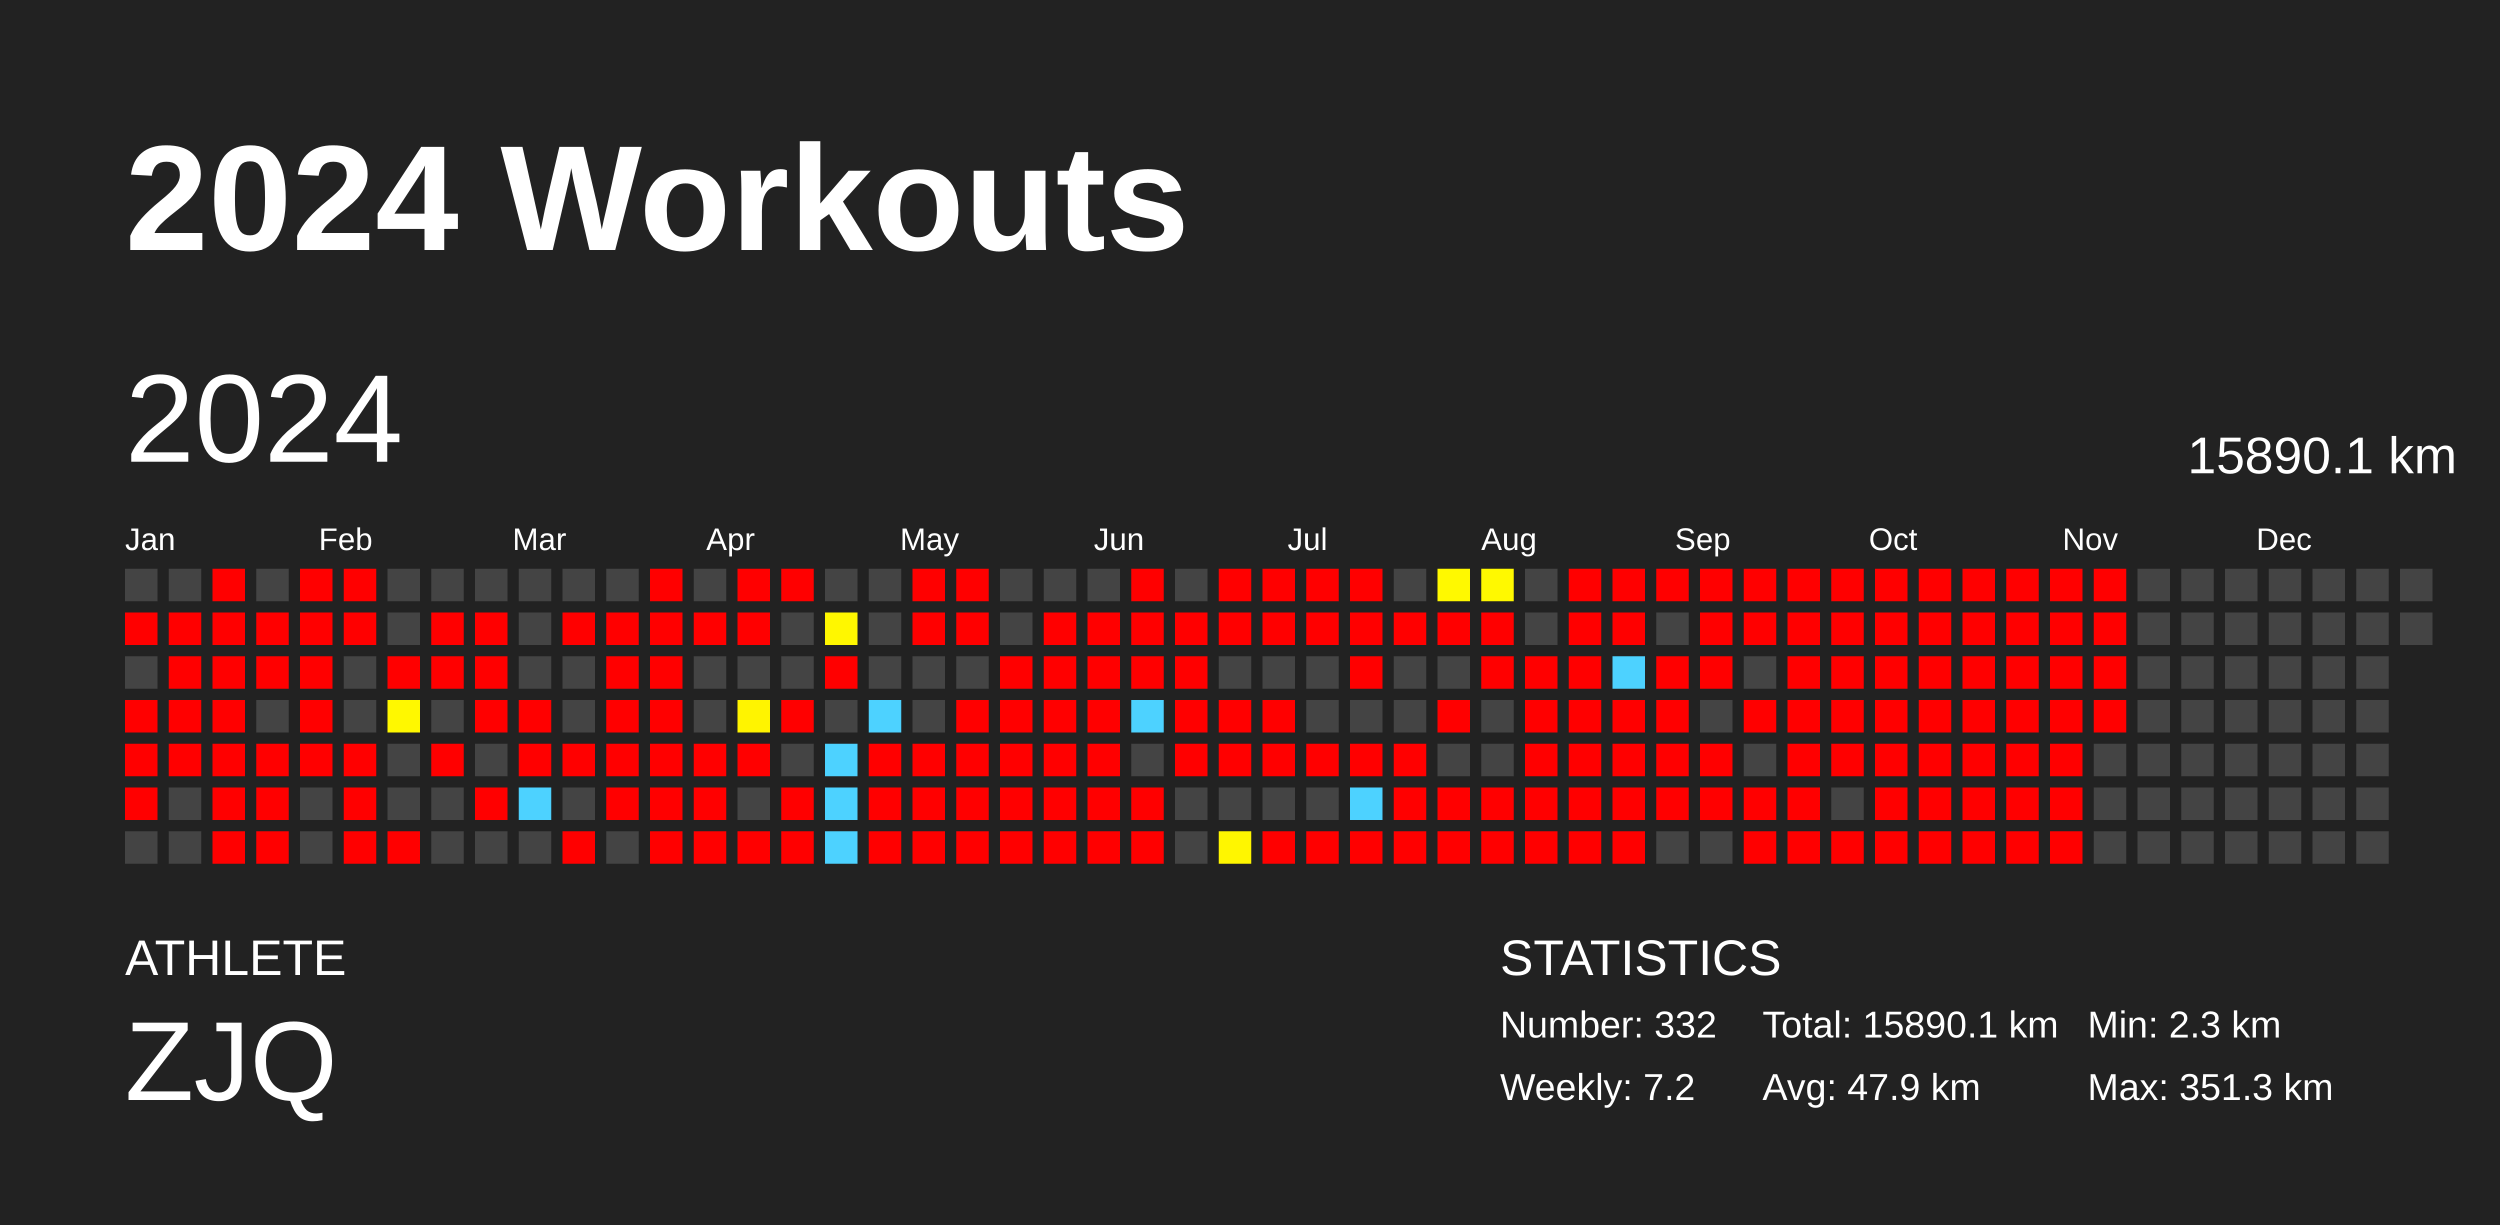
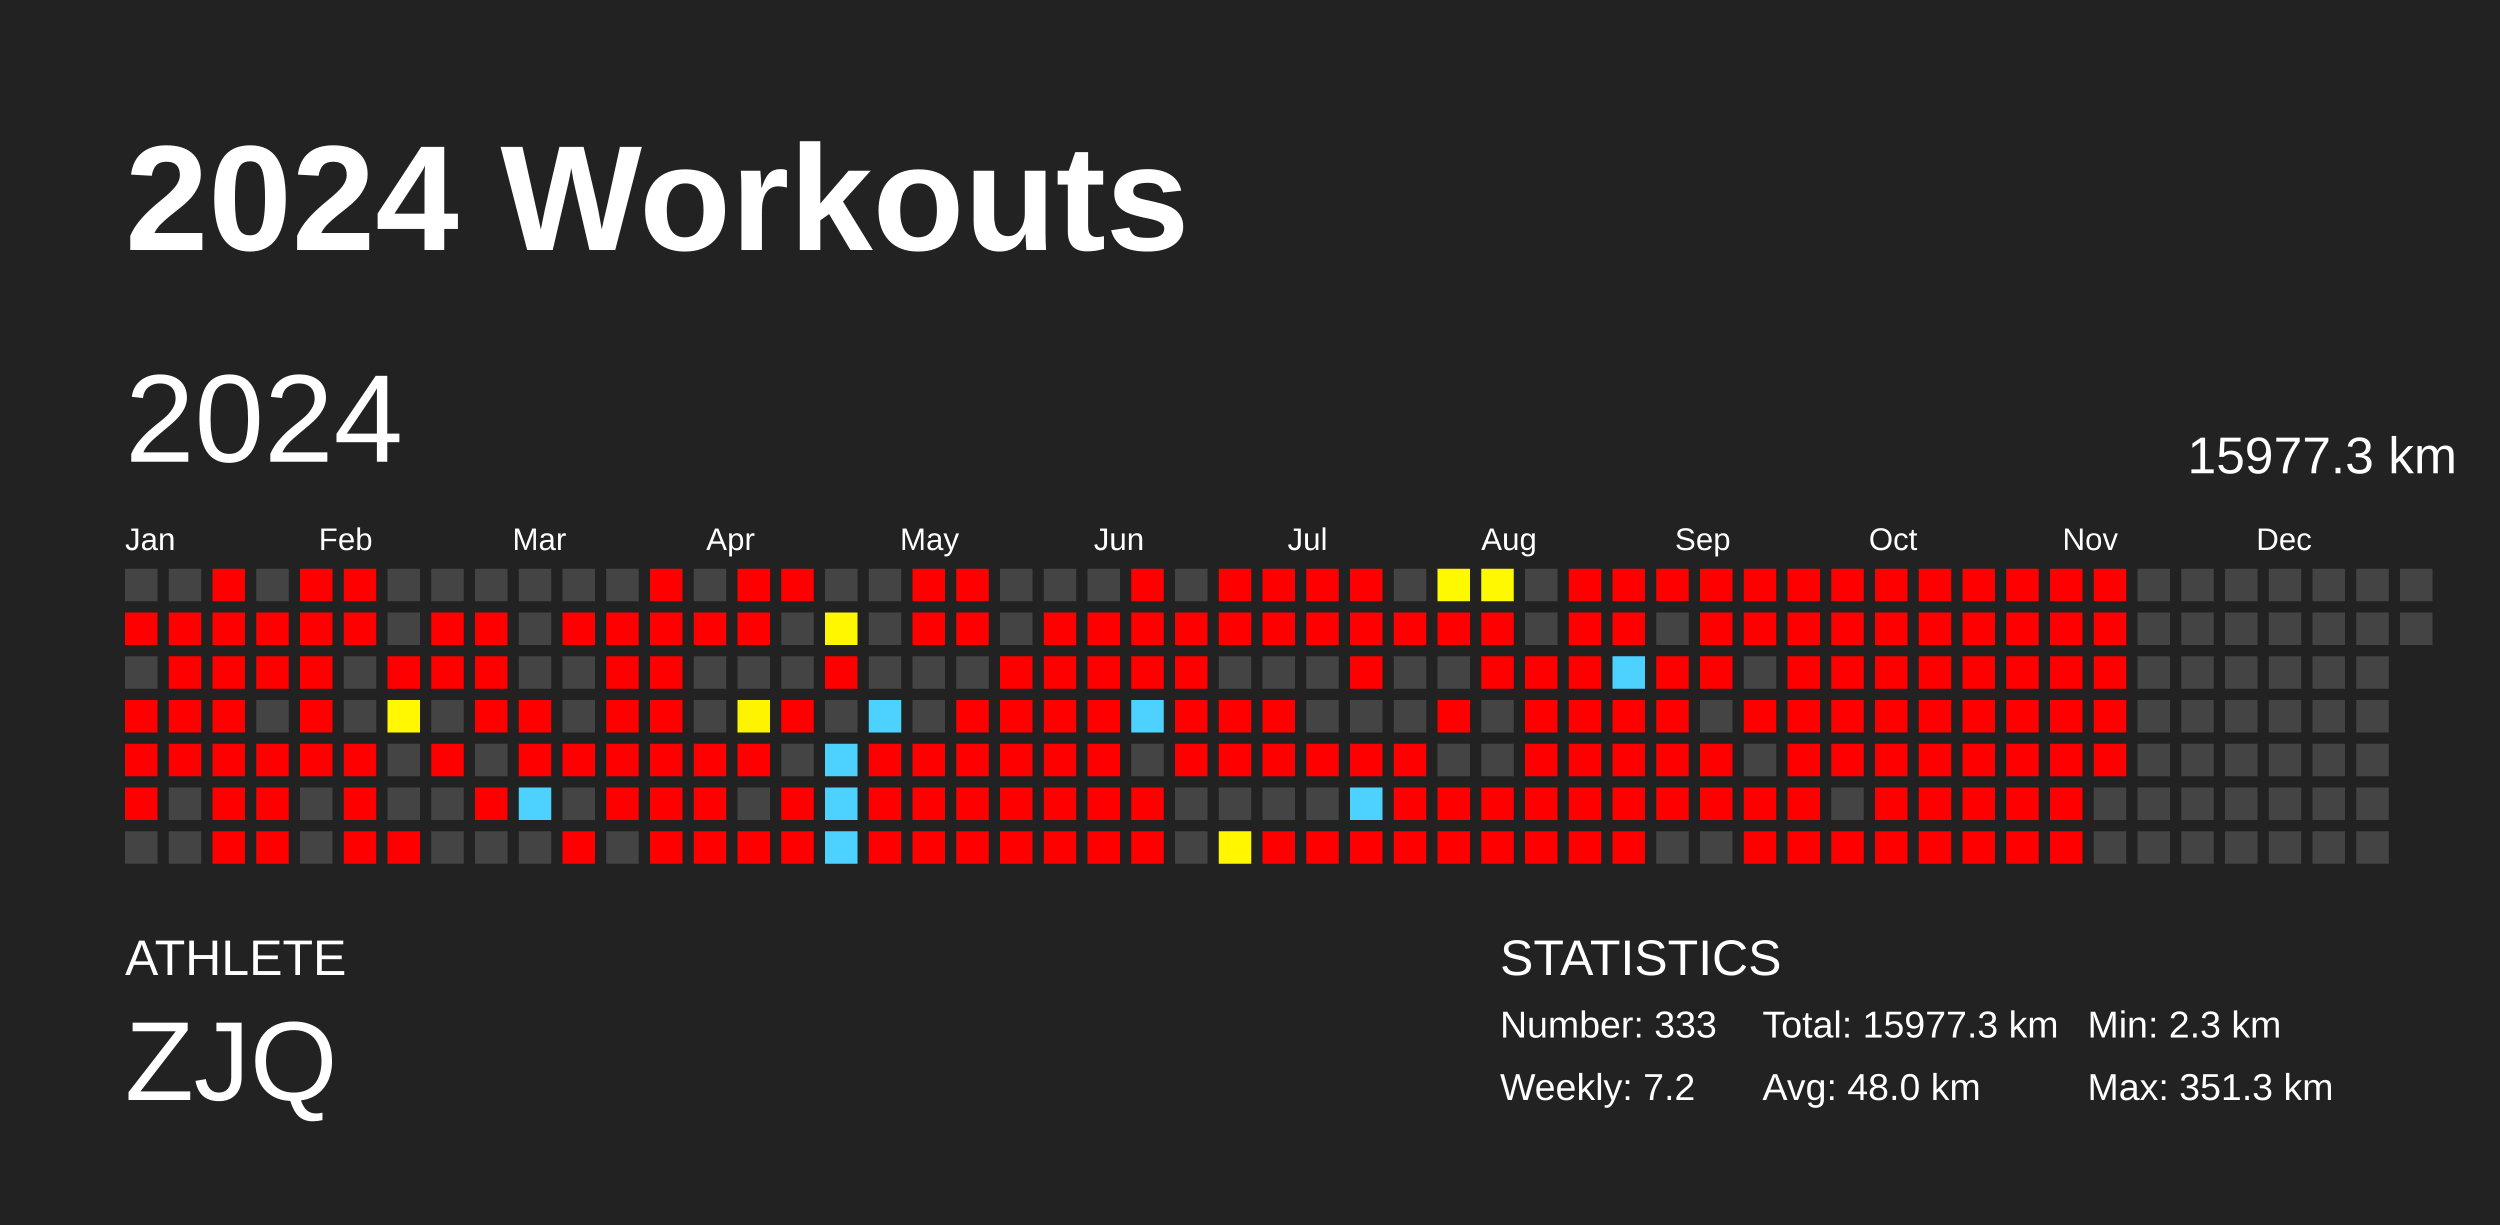
<svg xmlns="http://www.w3.org/2000/svg" baseProfile="full" height="98mm" version="1.1" viewBox="0,0,200,98" width="200mm">
  <defs />
  <rect fill="#222222" height="98" width="200" x="0" y="0" />
  <text fill="#FFFFFF" style="font-size:12px; font-family:Arial; font-weight:bold;" x="10" y="20">2024 Workouts</text>
  <text fill="#FFFFFF" style="font-size:4px; font-family:Arial" x="10" y="78">ATHLETE</text>
  <text fill="#FFFFFF" style="font-size:9px; font-family:Arial" x="10" y="88">ZJQ</text>
  <text fill="#FFFFFF" style="font-size:4px; font-family:Arial" x="120" y="78">STATISTICS</text>
-   <text fill="#FFFFFF" style="font-size:3px; font-family:Arial" x="120" y="83">Number: 332</text>
+   <text fill="#FFFFFF" style="font-size:3px; font-family:Arial" x="120" y="83">Number: 333</text>
  <text fill="#FFFFFF" style="font-size:3px; font-family:Arial" x="120" y="88">Weekly: 7.2</text>
-   <text fill="#FFFFFF" style="font-size:3px; font-family:Arial" x="141" y="83">Total: 15890.1 km</text>
-   <text fill="#FFFFFF" style="font-size:3px; font-family:Arial" x="141" y="88">Avg: 47.9 km</text>
+   <text fill="#FFFFFF" style="font-size:3px; font-family:Arial" x="141" y="83">Total: 15977.3 km</text>
+   <text fill="#FFFFFF" style="font-size:3px; font-family:Arial" x="141" y="88">Avg: 48.0 km</text>
  <text fill="#FFFFFF" style="font-size:3px; font-family:Arial" x="167" y="83">Min: 2.3 km</text>
  <text fill="#FFFFFF" style="font-size:3px; font-family:Arial" x="167" y="88">Max: 351.3 km</text>
  <text dominant-baseline="hanging" fill="#FFFFFF" style="font-size:10.0px; font-family:Arial;" x="10" y="30">2024</text>
-   <text dominant-baseline="hanging" fill="#FFFFFF" style="font-size:4.125px; font-family:Arial;" x="175" y="35">15890.1 km</text>
+   <text dominant-baseline="hanging" fill="#FFFFFF" style="font-size:4.125px; font-family:Arial;" x="175" y="35">15977.3 km</text>
  <text fill="#FFFFFF" style="font-size:2.5px; font-family:Arial" x="10.0" y="44">Jan</text>
  <text fill="#FFFFFF" style="font-size:2.5px; font-family:Arial" x="25.5" y="44">Feb</text>
  <text fill="#FFFFFF" style="font-size:2.5px; font-family:Arial" x="41.0" y="44">Mar</text>
  <text fill="#FFFFFF" style="font-size:2.5px; font-family:Arial" x="56.5" y="44">Apr</text>
  <text fill="#FFFFFF" style="font-size:2.5px; font-family:Arial" x="72.0" y="44">May</text>
  <text fill="#FFFFFF" style="font-size:2.5px; font-family:Arial" x="87.5" y="44">Jun</text>
  <text fill="#FFFFFF" style="font-size:2.5px; font-family:Arial" x="103.0" y="44">Jul</text>
  <text fill="#FFFFFF" style="font-size:2.5px; font-family:Arial" x="118.5" y="44">Aug</text>
  <text fill="#FFFFFF" style="font-size:2.5px; font-family:Arial" x="134.0" y="44">Sep</text>
  <text fill="#FFFFFF" style="font-size:2.5px; font-family:Arial" x="149.5" y="44">Oct</text>
  <text fill="#FFFFFF" style="font-size:2.5px; font-family:Arial" x="165.0" y="44">Nov</text>
  <text fill="#FFFFFF" style="font-size:2.5px; font-family:Arial" x="180.5" y="44">Dec</text>
  <rect fill="#444444" height="2.6" width="2.6" x="10.0" y="45.5" />
  <rect fill="red" height="2.6" width="2.6" x="10.0" y="49.0" />
  <rect fill="#444444" height="2.6" width="2.6" x="10.0" y="52.5" />
  <rect fill="red" height="2.6" width="2.6" x="10.0" y="56.0" />
  <rect fill="red" height="2.6" width="2.6" x="10.0" y="59.5" />
  <rect fill="red" height="2.6" width="2.6" x="10.0" y="63.0" />
  <rect fill="#444444" height="2.6" width="2.6" x="10.0" y="66.5" />
  <rect fill="#444444" height="2.6" width="2.6" x="13.5" y="45.5" />
  <rect fill="red" height="2.6" width="2.6" x="13.5" y="49.0" />
  <rect fill="red" height="2.6" width="2.6" x="13.5" y="52.5" />
  <rect fill="red" height="2.6" width="2.6" x="13.5" y="56.0" />
  <rect fill="red" height="2.6" width="2.6" x="13.5" y="59.5" />
  <rect fill="#444444" height="2.6" width="2.6" x="13.5" y="63.0" />
  <rect fill="#444444" height="2.6" width="2.6" x="13.5" y="66.5" />
  <rect fill="red" height="2.6" width="2.6" x="17.0" y="45.5" />
  <rect fill="red" height="2.6" width="2.6" x="17.0" y="49.0" />
  <rect fill="red" height="2.6" width="2.6" x="17.0" y="52.5" />
  <rect fill="red" height="2.6" width="2.6" x="17.0" y="56.0" />
  <rect fill="red" height="2.6" width="2.6" x="17.0" y="59.5" />
  <rect fill="red" height="2.6" width="2.6" x="17.0" y="63.0" />
  <rect fill="red" height="2.6" width="2.6" x="17.0" y="66.5" />
  <rect fill="#444444" height="2.6" width="2.6" x="20.5" y="45.5" />
  <rect fill="red" height="2.6" width="2.6" x="20.5" y="49.0" />
  <rect fill="red" height="2.6" width="2.6" x="20.5" y="52.5" />
  <rect fill="#444444" height="2.6" width="2.6" x="20.5" y="56.0" />
  <rect fill="red" height="2.6" width="2.6" x="20.5" y="59.5" />
  <rect fill="red" height="2.6" width="2.6" x="20.5" y="63.0" />
  <rect fill="red" height="2.6" width="2.6" x="20.5" y="66.5" />
  <rect fill="red" height="2.6" width="2.6" x="24.0" y="45.5" />
  <rect fill="red" height="2.6" width="2.6" x="24.0" y="49.0" />
  <rect fill="red" height="2.6" width="2.6" x="24.0" y="52.5" />
  <rect fill="red" height="2.6" width="2.6" x="24.0" y="56.0" />
  <rect fill="red" height="2.6" width="2.6" x="24.0" y="59.5" />
  <rect fill="#444444" height="2.6" width="2.6" x="24.0" y="63.0" />
  <rect fill="#444444" height="2.6" width="2.6" x="24.0" y="66.5" />
  <rect fill="red" height="2.6" width="2.6" x="27.5" y="45.5" />
  <rect fill="red" height="2.6" width="2.6" x="27.5" y="49.0" />
  <rect fill="#444444" height="2.6" width="2.6" x="27.5" y="52.5" />
  <rect fill="#444444" height="2.6" width="2.6" x="27.5" y="56.0" />
  <rect fill="red" height="2.6" width="2.6" x="27.5" y="59.5" />
  <rect fill="red" height="2.6" width="2.6" x="27.5" y="63.0" />
  <rect fill="red" height="2.6" width="2.6" x="27.5" y="66.5" />
  <rect fill="#444444" height="2.6" width="2.6" x="31.0" y="45.5" />
  <rect fill="#444444" height="2.6" width="2.6" x="31.0" y="49.0" />
  <rect fill="red" height="2.6" width="2.6" x="31.0" y="52.5" />
  <rect fill="#fff800" height="2.6" width="2.6" x="31.0" y="56.0" />
  <rect fill="#444444" height="2.6" width="2.6" x="31.0" y="59.5" />
  <rect fill="#444444" height="2.6" width="2.6" x="31.0" y="63.0" />
  <rect fill="red" height="2.6" width="2.6" x="31.0" y="66.5" />
  <rect fill="#444444" height="2.6" width="2.6" x="34.5" y="45.5" />
  <rect fill="red" height="2.6" width="2.6" x="34.5" y="49.0" />
  <rect fill="red" height="2.6" width="2.6" x="34.5" y="52.5" />
  <rect fill="#444444" height="2.6" width="2.6" x="34.5" y="56.0" />
  <rect fill="red" height="2.6" width="2.6" x="34.5" y="59.5" />
  <rect fill="#444444" height="2.6" width="2.6" x="34.5" y="63.0" />
  <rect fill="#444444" height="2.6" width="2.6" x="34.5" y="66.5" />
  <rect fill="#444444" height="2.6" width="2.6" x="38.0" y="45.5" />
  <rect fill="red" height="2.6" width="2.6" x="38.0" y="49.0" />
  <rect fill="red" height="2.6" width="2.6" x="38.0" y="52.5" />
  <rect fill="red" height="2.6" width="2.6" x="38.0" y="56.0" />
  <rect fill="#444444" height="2.6" width="2.6" x="38.0" y="59.5" />
  <rect fill="red" height="2.6" width="2.6" x="38.0" y="63.0" />
  <rect fill="#444444" height="2.6" width="2.6" x="38.0" y="66.5" />
  <rect fill="#444444" height="2.6" width="2.6" x="41.5" y="45.5" />
  <rect fill="#444444" height="2.6" width="2.6" x="41.5" y="49.0" />
  <rect fill="#444444" height="2.6" width="2.6" x="41.5" y="52.5" />
  <rect fill="red" height="2.6" width="2.6" x="41.5" y="56.0" />
  <rect fill="red" height="2.6" width="2.6" x="41.5" y="59.5" />
  <rect fill="#4dd2ff" height="2.6" width="2.6" x="41.5" y="63.0" />
  <rect fill="#444444" height="2.6" width="2.6" x="41.5" y="66.5" />
  <rect fill="#444444" height="2.6" width="2.6" x="45.0" y="45.5" />
  <rect fill="red" height="2.6" width="2.6" x="45.0" y="49.0" />
  <rect fill="#444444" height="2.6" width="2.6" x="45.0" y="52.5" />
  <rect fill="#444444" height="2.6" width="2.6" x="45.0" y="56.0" />
  <rect fill="red" height="2.6" width="2.6" x="45.0" y="59.5" />
  <rect fill="#444444" height="2.6" width="2.6" x="45.0" y="63.0" />
  <rect fill="red" height="2.6" width="2.6" x="45.0" y="66.5" />
  <rect fill="#444444" height="2.6" width="2.6" x="48.5" y="45.5" />
  <rect fill="red" height="2.6" width="2.6" x="48.5" y="49.0" />
  <rect fill="red" height="2.6" width="2.6" x="48.5" y="52.5" />
  <rect fill="red" height="2.6" width="2.6" x="48.5" y="56.0" />
  <rect fill="red" height="2.6" width="2.6" x="48.5" y="59.5" />
  <rect fill="red" height="2.6" width="2.6" x="48.5" y="63.0" />
  <rect fill="#444444" height="2.6" width="2.6" x="48.5" y="66.5" />
  <rect fill="red" height="2.6" width="2.6" x="52.0" y="45.5" />
  <rect fill="red" height="2.6" width="2.6" x="52.0" y="49.0" />
  <rect fill="red" height="2.6" width="2.6" x="52.0" y="52.5" />
  <rect fill="red" height="2.6" width="2.6" x="52.0" y="56.0" />
  <rect fill="red" height="2.6" width="2.6" x="52.0" y="59.5" />
  <rect fill="red" height="2.6" width="2.6" x="52.0" y="63.0" />
  <rect fill="red" height="2.6" width="2.6" x="52.0" y="66.5" />
  <rect fill="#444444" height="2.6" width="2.6" x="55.5" y="45.5" />
  <rect fill="red" height="2.6" width="2.6" x="55.5" y="49.0" />
  <rect fill="#444444" height="2.6" width="2.6" x="55.5" y="52.5" />
  <rect fill="#444444" height="2.6" width="2.6" x="55.5" y="56.0" />
  <rect fill="red" height="2.6" width="2.6" x="55.5" y="59.5" />
  <rect fill="red" height="2.6" width="2.6" x="55.5" y="63.0" />
  <rect fill="red" height="2.6" width="2.6" x="55.5" y="66.5" />
  <rect fill="red" height="2.6" width="2.6" x="59.0" y="45.5" />
  <rect fill="red" height="2.6" width="2.6" x="59.0" y="49.0" />
  <rect fill="#444444" height="2.6" width="2.6" x="59.0" y="52.5" />
  <rect fill="#fff400" height="2.6" width="2.6" x="59.0" y="56.0" />
  <rect fill="red" height="2.6" width="2.6" x="59.0" y="59.5" />
  <rect fill="#444444" height="2.6" width="2.6" x="59.0" y="63.0" />
  <rect fill="red" height="2.6" width="2.6" x="59.0" y="66.5" />
  <rect fill="red" height="2.6" width="2.6" x="62.5" y="45.5" />
  <rect fill="#444444" height="2.6" width="2.6" x="62.5" y="49.0" />
  <rect fill="#444444" height="2.6" width="2.6" x="62.5" y="52.5" />
  <rect fill="red" height="2.6" width="2.6" x="62.5" y="56.0" />
  <rect fill="#444444" height="2.6" width="2.6" x="62.5" y="59.5" />
  <rect fill="red" height="2.6" width="2.6" x="62.5" y="63.0" />
  <rect fill="red" height="2.6" width="2.6" x="62.5" y="66.5" />
  <rect fill="#444444" height="2.6" width="2.6" x="66.0" y="45.5" />
  <rect fill="#fff700" height="2.6" width="2.6" x="66.0" y="49.0" />
  <rect fill="red" height="2.6" width="2.6" x="66.0" y="52.5" />
  <rect fill="#444444" height="2.6" width="2.6" x="66.0" y="56.0" />
  <rect fill="#4dd2ff" height="2.6" width="2.6" x="66.0" y="59.5" />
  <rect fill="#4dd2ff" height="2.6" width="2.6" x="66.0" y="63.0" />
  <rect fill="#4dd2ff" height="2.6" width="2.6" x="66.0" y="66.5" />
  <rect fill="#444444" height="2.6" width="2.6" x="69.5" y="45.5" />
  <rect fill="#444444" height="2.6" width="2.6" x="69.5" y="49.0" />
  <rect fill="#444444" height="2.6" width="2.6" x="69.5" y="52.5" />
  <rect fill="#4dd2ff" height="2.6" width="2.6" x="69.5" y="56.0" />
  <rect fill="red" height="2.6" width="2.6" x="69.5" y="59.5" />
  <rect fill="red" height="2.6" width="2.6" x="69.5" y="63.0" />
  <rect fill="red" height="2.6" width="2.6" x="69.5" y="66.5" />
  <rect fill="red" height="2.6" width="2.6" x="73.0" y="45.5" />
  <rect fill="red" height="2.6" width="2.6" x="73.0" y="49.0" />
  <rect fill="#444444" height="2.6" width="2.6" x="73.0" y="52.5" />
  <rect fill="#444444" height="2.6" width="2.6" x="73.0" y="56.0" />
  <rect fill="red" height="2.6" width="2.6" x="73.0" y="59.5" />
  <rect fill="red" height="2.6" width="2.6" x="73.0" y="63.0" />
  <rect fill="red" height="2.6" width="2.6" x="73.0" y="66.5" />
  <rect fill="red" height="2.6" width="2.6" x="76.5" y="45.5" />
  <rect fill="red" height="2.6" width="2.6" x="76.5" y="49.0" />
  <rect fill="#444444" height="2.6" width="2.6" x="76.5" y="52.5" />
  <rect fill="red" height="2.6" width="2.6" x="76.5" y="56.0" />
  <rect fill="red" height="2.6" width="2.6" x="76.5" y="59.5" />
  <rect fill="red" height="2.6" width="2.6" x="76.5" y="63.0" />
  <rect fill="red" height="2.6" width="2.6" x="76.5" y="66.5" />
  <rect fill="#444444" height="2.6" width="2.6" x="80.0" y="45.5" />
  <rect fill="#444444" height="2.6" width="2.6" x="80.0" y="49.0" />
  <rect fill="red" height="2.6" width="2.6" x="80.0" y="52.5" />
  <rect fill="red" height="2.6" width="2.6" x="80.0" y="56.0" />
  <rect fill="red" height="2.6" width="2.6" x="80.0" y="59.5" />
  <rect fill="red" height="2.6" width="2.6" x="80.0" y="63.0" />
  <rect fill="red" height="2.6" width="2.6" x="80.0" y="66.5" />
  <rect fill="#444444" height="2.6" width="2.6" x="83.5" y="45.5" />
  <rect fill="red" height="2.6" width="2.6" x="83.5" y="49.0" />
  <rect fill="red" height="2.6" width="2.6" x="83.5" y="52.5" />
  <rect fill="red" height="2.6" width="2.6" x="83.5" y="56.0" />
  <rect fill="red" height="2.6" width="2.6" x="83.5" y="59.5" />
  <rect fill="red" height="2.6" width="2.6" x="83.5" y="63.0" />
  <rect fill="red" height="2.6" width="2.6" x="83.5" y="66.5" />
  <rect fill="#444444" height="2.6" width="2.6" x="87.0" y="45.5" />
  <rect fill="red" height="2.6" width="2.6" x="87.0" y="49.0" />
  <rect fill="red" height="2.6" width="2.6" x="87.0" y="52.5" />
  <rect fill="red" height="2.6" width="2.6" x="87.0" y="56.0" />
  <rect fill="red" height="2.6" width="2.6" x="87.0" y="59.5" />
  <rect fill="red" height="2.6" width="2.6" x="87.0" y="63.0" />
  <rect fill="red" height="2.6" width="2.6" x="87.0" y="66.5" />
  <rect fill="red" height="2.6" width="2.6" x="90.5" y="45.5" />
  <rect fill="red" height="2.6" width="2.6" x="90.5" y="49.0" />
  <rect fill="red" height="2.6" width="2.6" x="90.5" y="52.5" />
  <rect fill="#4dd2ff" height="2.6" width="2.6" x="90.5" y="56.0" />
  <rect fill="#444444" height="2.6" width="2.6" x="90.5" y="59.5" />
  <rect fill="red" height="2.6" width="2.6" x="90.5" y="63.0" />
  <rect fill="red" height="2.6" width="2.6" x="90.5" y="66.5" />
  <rect fill="#444444" height="2.6" width="2.6" x="94.0" y="45.5" />
  <rect fill="red" height="2.6" width="2.6" x="94.0" y="49.0" />
  <rect fill="red" height="2.6" width="2.6" x="94.0" y="52.5" />
  <rect fill="red" height="2.6" width="2.6" x="94.0" y="56.0" />
  <rect fill="red" height="2.6" width="2.6" x="94.0" y="59.5" />
  <rect fill="#444444" height="2.6" width="2.6" x="94.0" y="63.0" />
  <rect fill="#444444" height="2.6" width="2.6" x="94.0" y="66.5" />
  <rect fill="red" height="2.6" width="2.6" x="97.5" y="45.5" />
  <rect fill="red" height="2.6" width="2.6" x="97.5" y="49.0" />
  <rect fill="#444444" height="2.6" width="2.6" x="97.5" y="52.5" />
  <rect fill="red" height="2.6" width="2.6" x="97.5" y="56.0" />
  <rect fill="red" height="2.6" width="2.6" x="97.5" y="59.5" />
  <rect fill="#444444" height="2.6" width="2.6" x="97.5" y="63.0" />
  <rect fill="#fff600" height="2.6" width="2.6" x="97.5" y="66.5" />
  <rect fill="red" height="2.6" width="2.6" x="101.0" y="45.5" />
  <rect fill="red" height="2.6" width="2.6" x="101.0" y="49.0" />
  <rect fill="#444444" height="2.6" width="2.6" x="101.0" y="52.5" />
  <rect fill="red" height="2.6" width="2.6" x="101.0" y="56.0" />
  <rect fill="red" height="2.6" width="2.6" x="101.0" y="59.5" />
  <rect fill="#444444" height="2.6" width="2.6" x="101.0" y="63.0" />
  <rect fill="red" height="2.6" width="2.6" x="101.0" y="66.5" />
  <rect fill="red" height="2.6" width="2.6" x="104.5" y="45.5" />
  <rect fill="red" height="2.6" width="2.6" x="104.5" y="49.0" />
  <rect fill="#444444" height="2.6" width="2.6" x="104.5" y="52.5" />
  <rect fill="#444444" height="2.6" width="2.6" x="104.5" y="56.0" />
  <rect fill="red" height="2.6" width="2.6" x="104.5" y="59.5" />
  <rect fill="#444444" height="2.6" width="2.6" x="104.5" y="63.0" />
  <rect fill="red" height="2.6" width="2.6" x="104.5" y="66.5" />
  <rect fill="red" height="2.6" width="2.6" x="108.0" y="45.5" />
  <rect fill="red" height="2.6" width="2.6" x="108.0" y="49.0" />
  <rect fill="red" height="2.6" width="2.6" x="108.0" y="52.5" />
  <rect fill="#444444" height="2.6" width="2.6" x="108.0" y="56.0" />
  <rect fill="red" height="2.6" width="2.6" x="108.0" y="59.5" />
  <rect fill="#4dd2ff" height="2.6" width="2.6" x="108.0" y="63.0" />
  <rect fill="red" height="2.6" width="2.6" x="108.0" y="66.5" />
  <rect fill="#444444" height="2.6" width="2.6" x="111.5" y="45.5" />
  <rect fill="red" height="2.6" width="2.6" x="111.5" y="49.0" />
  <rect fill="#444444" height="2.6" width="2.6" x="111.5" y="52.5" />
  <rect fill="#444444" height="2.6" width="2.6" x="111.5" y="56.0" />
  <rect fill="red" height="2.6" width="2.6" x="111.5" y="59.5" />
  <rect fill="red" height="2.6" width="2.6" x="111.5" y="63.0" />
  <rect fill="red" height="2.6" width="2.6" x="111.5" y="66.5" />
  <rect fill="#fff900" height="2.6" width="2.6" x="115.0" y="45.5" />
  <rect fill="red" height="2.6" width="2.6" x="115.0" y="49.0" />
  <rect fill="#444444" height="2.6" width="2.6" x="115.0" y="52.5" />
  <rect fill="red" height="2.6" width="2.6" x="115.0" y="56.0" />
  <rect fill="#444444" height="2.6" width="2.6" x="115.0" y="59.5" />
  <rect fill="red" height="2.6" width="2.6" x="115.0" y="63.0" />
  <rect fill="red" height="2.6" width="2.6" x="115.0" y="66.5" />
  <rect fill="#fff900" height="2.6" width="2.6" x="118.5" y="45.5" />
  <rect fill="red" height="2.6" width="2.6" x="118.5" y="49.0" />
  <rect fill="red" height="2.6" width="2.6" x="118.5" y="52.5" />
  <rect fill="#444444" height="2.6" width="2.6" x="118.5" y="56.0" />
  <rect fill="#444444" height="2.6" width="2.6" x="118.5" y="59.5" />
  <rect fill="red" height="2.6" width="2.6" x="118.5" y="63.0" />
  <rect fill="red" height="2.6" width="2.6" x="118.5" y="66.5" />
  <rect fill="#444444" height="2.6" width="2.6" x="122.0" y="45.5" />
  <rect fill="#444444" height="2.6" width="2.6" x="122.0" y="49.0" />
  <rect fill="red" height="2.6" width="2.6" x="122.0" y="52.5" />
  <rect fill="red" height="2.6" width="2.6" x="122.0" y="56.0" />
  <rect fill="red" height="2.6" width="2.6" x="122.0" y="59.5" />
  <rect fill="red" height="2.6" width="2.6" x="122.0" y="63.0" />
  <rect fill="red" height="2.6" width="2.6" x="122.0" y="66.5" />
  <rect fill="red" height="2.6" width="2.6" x="125.5" y="45.5" />
  <rect fill="red" height="2.6" width="2.6" x="125.5" y="49.0" />
  <rect fill="red" height="2.6" width="2.6" x="125.5" y="52.5" />
  <rect fill="red" height="2.6" width="2.6" x="125.5" y="56.0" />
  <rect fill="red" height="2.6" width="2.6" x="125.5" y="59.5" />
  <rect fill="red" height="2.6" width="2.6" x="125.5" y="63.0" />
  <rect fill="red" height="2.6" width="2.6" x="125.5" y="66.5" />
  <rect fill="red" height="2.6" width="2.6" x="129.0" y="45.5" />
  <rect fill="red" height="2.6" width="2.6" x="129.0" y="49.0" />
  <rect fill="#4dd2ff" height="2.6" width="2.6" x="129.0" y="52.5" />
  <rect fill="red" height="2.6" width="2.6" x="129.0" y="56.0" />
  <rect fill="red" height="2.6" width="2.6" x="129.0" y="59.5" />
  <rect fill="red" height="2.6" width="2.6" x="129.0" y="63.0" />
  <rect fill="red" height="2.6" width="2.6" x="129.0" y="66.5" />
  <rect fill="red" height="2.6" width="2.6" x="132.5" y="45.5" />
  <rect fill="#444444" height="2.6" width="2.6" x="132.5" y="49.0" />
  <rect fill="red" height="2.6" width="2.6" x="132.5" y="52.5" />
  <rect fill="red" height="2.6" width="2.6" x="132.5" y="56.0" />
  <rect fill="red" height="2.6" width="2.6" x="132.5" y="59.5" />
  <rect fill="red" height="2.6" width="2.6" x="132.5" y="63.0" />
  <rect fill="#444444" height="2.6" width="2.6" x="132.5" y="66.5" />
  <rect fill="red" height="2.6" width="2.6" x="136.0" y="45.5" />
  <rect fill="red" height="2.6" width="2.6" x="136.0" y="49.0" />
  <rect fill="red" height="2.6" width="2.6" x="136.0" y="52.5" />
  <rect fill="#444444" height="2.6" width="2.6" x="136.0" y="56.0" />
  <rect fill="red" height="2.6" width="2.6" x="136.0" y="59.5" />
  <rect fill="red" height="2.6" width="2.6" x="136.0" y="63.0" />
  <rect fill="#444444" height="2.6" width="2.6" x="136.0" y="66.5" />
  <rect fill="red" height="2.6" width="2.6" x="139.5" y="45.5" />
  <rect fill="red" height="2.6" width="2.6" x="139.5" y="49.0" />
  <rect fill="#444444" height="2.6" width="2.6" x="139.5" y="52.5" />
  <rect fill="red" height="2.6" width="2.6" x="139.5" y="56.0" />
  <rect fill="#444444" height="2.6" width="2.6" x="139.5" y="59.5" />
  <rect fill="red" height="2.6" width="2.6" x="139.5" y="63.0" />
  <rect fill="red" height="2.6" width="2.6" x="139.5" y="66.5" />
  <rect fill="red" height="2.6" width="2.6" x="143.0" y="45.5" />
  <rect fill="red" height="2.6" width="2.6" x="143.0" y="49.0" />
  <rect fill="red" height="2.6" width="2.6" x="143.0" y="52.5" />
  <rect fill="red" height="2.6" width="2.6" x="143.0" y="56.0" />
  <rect fill="red" height="2.6" width="2.6" x="143.0" y="59.5" />
  <rect fill="red" height="2.6" width="2.6" x="143.0" y="63.0" />
  <rect fill="red" height="2.6" width="2.6" x="143.0" y="66.5" />
  <rect fill="red" height="2.6" width="2.6" x="146.5" y="45.5" />
  <rect fill="red" height="2.6" width="2.6" x="146.5" y="49.0" />
  <rect fill="red" height="2.6" width="2.6" x="146.5" y="52.5" />
  <rect fill="red" height="2.6" width="2.6" x="146.5" y="56.0" />
  <rect fill="red" height="2.6" width="2.6" x="146.5" y="59.5" />
  <rect fill="#444444" height="2.6" width="2.6" x="146.5" y="63.0" />
  <rect fill="red" height="2.6" width="2.6" x="146.5" y="66.5" />
  <rect fill="red" height="2.6" width="2.6" x="150.0" y="45.5" />
  <rect fill="red" height="2.6" width="2.6" x="150.0" y="49.0" />
  <rect fill="red" height="2.6" width="2.6" x="150.0" y="52.5" />
  <rect fill="red" height="2.6" width="2.6" x="150.0" y="56.0" />
  <rect fill="red" height="2.6" width="2.6" x="150.0" y="59.5" />
  <rect fill="red" height="2.6" width="2.6" x="150.0" y="63.0" />
  <rect fill="red" height="2.6" width="2.6" x="150.0" y="66.5" />
  <rect fill="red" height="2.6" width="2.6" x="153.5" y="45.5" />
  <rect fill="red" height="2.6" width="2.6" x="153.5" y="49.0" />
  <rect fill="red" height="2.6" width="2.6" x="153.5" y="52.5" />
  <rect fill="red" height="2.6" width="2.6" x="153.5" y="56.0" />
  <rect fill="red" height="2.6" width="2.6" x="153.5" y="59.5" />
  <rect fill="red" height="2.6" width="2.6" x="153.5" y="63.0" />
  <rect fill="red" height="2.6" width="2.6" x="153.5" y="66.5" />
  <rect fill="red" height="2.6" width="2.6" x="157.0" y="45.5" />
  <rect fill="red" height="2.6" width="2.6" x="157.0" y="49.0" />
  <rect fill="red" height="2.6" width="2.6" x="157.0" y="52.5" />
  <rect fill="red" height="2.6" width="2.6" x="157.0" y="56.0" />
  <rect fill="red" height="2.6" width="2.6" x="157.0" y="59.5" />
  <rect fill="red" height="2.6" width="2.6" x="157.0" y="63.0" />
  <rect fill="red" height="2.6" width="2.6" x="157.0" y="66.5" />
  <rect fill="red" height="2.6" width="2.6" x="160.5" y="45.5" />
  <rect fill="red" height="2.6" width="2.6" x="160.5" y="49.0" />
  <rect fill="red" height="2.6" width="2.6" x="160.5" y="52.5" />
  <rect fill="red" height="2.6" width="2.6" x="160.5" y="56.0" />
  <rect fill="red" height="2.6" width="2.6" x="160.5" y="59.5" />
  <rect fill="red" height="2.6" width="2.6" x="160.5" y="63.0" />
  <rect fill="red" height="2.6" width="2.6" x="160.5" y="66.5" />
  <rect fill="red" height="2.6" width="2.6" x="164.0" y="45.5" />
  <rect fill="red" height="2.6" width="2.6" x="164.0" y="49.0" />
  <rect fill="red" height="2.6" width="2.6" x="164.0" y="52.5" />
  <rect fill="red" height="2.6" width="2.6" x="164.0" y="56.0" />
  <rect fill="red" height="2.6" width="2.6" x="164.0" y="59.5" />
  <rect fill="red" height="2.6" width="2.6" x="164.0" y="63.0" />
  <rect fill="red" height="2.6" width="2.6" x="164.0" y="66.5" />
  <rect fill="red" height="2.6" width="2.6" x="167.5" y="45.5" />
  <rect fill="red" height="2.6" width="2.6" x="167.5" y="49.0" />
  <rect fill="red" height="2.6" width="2.6" x="167.5" y="52.5" />
  <rect fill="red" height="2.6" width="2.6" x="167.5" y="56.0" />
-   <rect fill="#444444" height="2.6" width="2.6" x="167.5" y="59.5" />
+   <rect fill="red" height="2.6" width="2.6" x="167.5" y="59.5" />
  <rect fill="#444444" height="2.6" width="2.6" x="167.5" y="63.0" />
  <rect fill="#444444" height="2.6" width="2.6" x="167.5" y="66.5" />
  <rect fill="#444444" height="2.6" width="2.6" x="171.0" y="45.5" />
  <rect fill="#444444" height="2.6" width="2.6" x="171.0" y="49.0" />
  <rect fill="#444444" height="2.6" width="2.6" x="171.0" y="52.5" />
  <rect fill="#444444" height="2.6" width="2.6" x="171.0" y="56.0" />
  <rect fill="#444444" height="2.6" width="2.6" x="171.0" y="59.5" />
  <rect fill="#444444" height="2.6" width="2.6" x="171.0" y="63.0" />
  <rect fill="#444444" height="2.6" width="2.6" x="171.0" y="66.5" />
  <rect fill="#444444" height="2.6" width="2.6" x="174.5" y="45.5" />
  <rect fill="#444444" height="2.6" width="2.6" x="174.5" y="49.0" />
  <rect fill="#444444" height="2.6" width="2.6" x="174.5" y="52.5" />
  <rect fill="#444444" height="2.6" width="2.6" x="174.5" y="56.0" />
  <rect fill="#444444" height="2.6" width="2.6" x="174.5" y="59.5" />
  <rect fill="#444444" height="2.6" width="2.6" x="174.5" y="63.0" />
  <rect fill="#444444" height="2.6" width="2.6" x="174.5" y="66.5" />
  <rect fill="#444444" height="2.6" width="2.6" x="178.0" y="45.5" />
  <rect fill="#444444" height="2.6" width="2.6" x="178.0" y="49.0" />
  <rect fill="#444444" height="2.6" width="2.6" x="178.0" y="52.5" />
  <rect fill="#444444" height="2.6" width="2.6" x="178.0" y="56.0" />
  <rect fill="#444444" height="2.6" width="2.6" x="178.0" y="59.5" />
  <rect fill="#444444" height="2.6" width="2.6" x="178.0" y="63.0" />
  <rect fill="#444444" height="2.6" width="2.6" x="178.0" y="66.5" />
  <rect fill="#444444" height="2.6" width="2.6" x="181.5" y="45.5" />
  <rect fill="#444444" height="2.6" width="2.6" x="181.5" y="49.0" />
  <rect fill="#444444" height="2.6" width="2.6" x="181.5" y="52.5" />
  <rect fill="#444444" height="2.6" width="2.6" x="181.5" y="56.0" />
  <rect fill="#444444" height="2.6" width="2.6" x="181.5" y="59.5" />
  <rect fill="#444444" height="2.6" width="2.6" x="181.5" y="63.0" />
  <rect fill="#444444" height="2.6" width="2.6" x="181.5" y="66.5" />
  <rect fill="#444444" height="2.6" width="2.6" x="185.0" y="45.5" />
  <rect fill="#444444" height="2.6" width="2.6" x="185.0" y="49.0" />
  <rect fill="#444444" height="2.6" width="2.6" x="185.0" y="52.5" />
  <rect fill="#444444" height="2.6" width="2.6" x="185.0" y="56.0" />
  <rect fill="#444444" height="2.6" width="2.6" x="185.0" y="59.5" />
  <rect fill="#444444" height="2.6" width="2.6" x="185.0" y="63.0" />
  <rect fill="#444444" height="2.6" width="2.6" x="185.0" y="66.5" />
  <rect fill="#444444" height="2.6" width="2.6" x="188.5" y="45.5" />
  <rect fill="#444444" height="2.6" width="2.6" x="188.5" y="49.0" />
  <rect fill="#444444" height="2.6" width="2.6" x="188.5" y="52.5" />
  <rect fill="#444444" height="2.6" width="2.6" x="188.5" y="56.0" />
  <rect fill="#444444" height="2.6" width="2.6" x="188.5" y="59.5" />
  <rect fill="#444444" height="2.6" width="2.6" x="188.5" y="63.0" />
  <rect fill="#444444" height="2.6" width="2.6" x="188.5" y="66.5" />
  <rect fill="#444444" height="2.6" width="2.6" x="192.0" y="45.5" />
  <rect fill="#444444" height="2.6" width="2.6" x="192.0" y="49.0" />
</svg>
